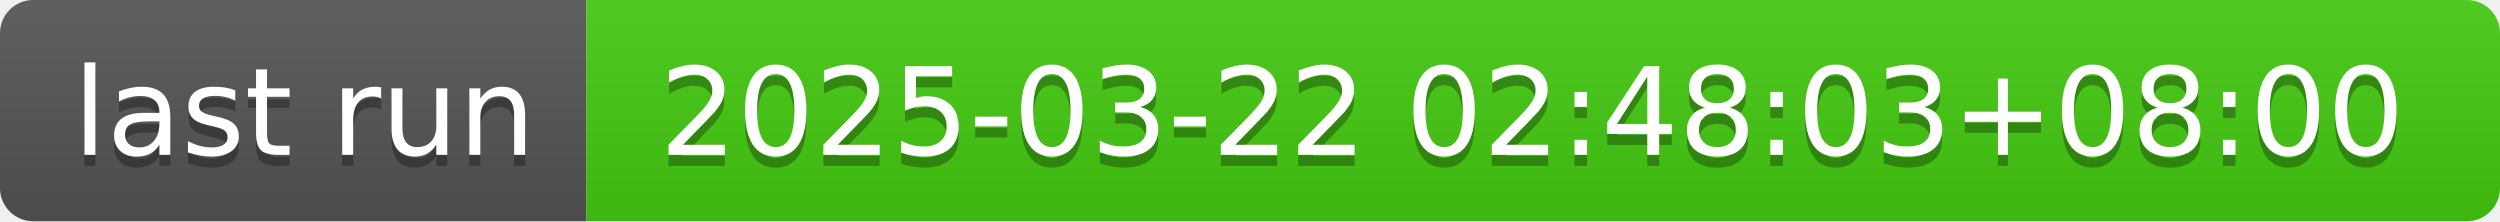
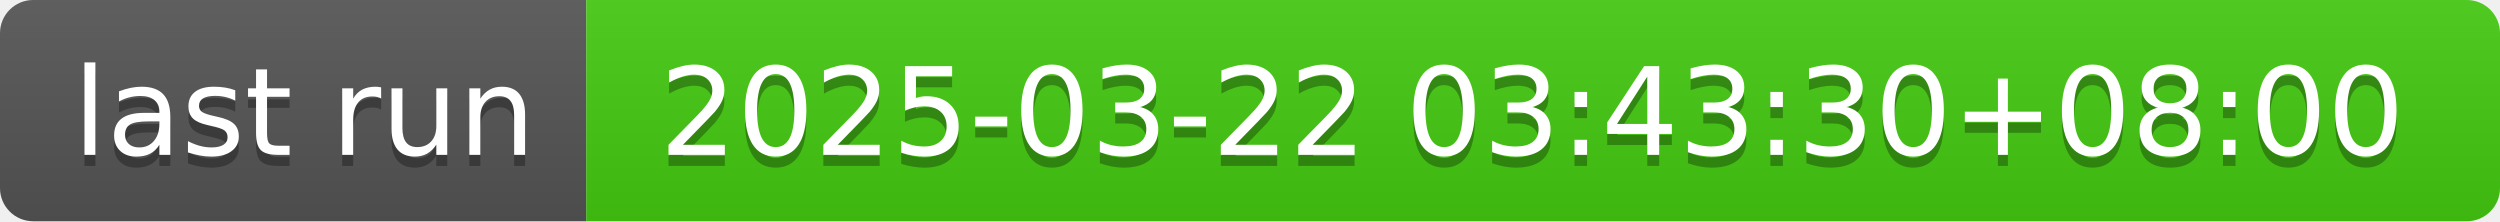
- <svg xmlns="http://www.w3.org/2000/svg" width="226" height="20" role="img" aria-label="last run: 2025-03-22 02:48:03+08:00">
+ <svg xmlns="http://www.w3.org/2000/svg" width="226" height="20" role="img" aria-label="last run: 2025-03-22 03:43:30+08:00">
  <linearGradient id="s" x2="0" y2="100%">
    <stop offset="0" stop-color="#bbb" stop-opacity=".1" />
    <stop offset="1" stop-opacity=".1" />
  </linearGradient>
  <clipPath id="r">
    <rect width="226" height="20" rx="3" fill="#fff" />
  </clipPath>
  <g clip-path="url(#r)">
    <rect width="53" height="20" fill="#555" />
    <rect x="53" width="173" height="20" fill="#4c1" />
    <rect width="226" height="20" fill="url(#s)" />
  </g>
  <g fill="#fff" text-anchor="middle" font-family="Verdana,Geneva,DejaVu Sans,sans-serif" text-rendering="geometricPrecision" font-size="110">
    <text aria-hidden="true" x="275" y="150" fill="#010101" fill-opacity=".3" transform="scale(.1)" textLength="430">last run</text>
    <text x="275" y="140" transform="scale(.1)" fill="#fff" textLength="430">last run</text>
-     <text aria-hidden="true" x="1385" y="150" fill="#010101" fill-opacity=".3" transform="scale(.1)" textLength="1630">2025-03-22 02:48:03+08:00</text>
-     <text x="1385" y="140" transform="scale(.1)" fill="#fff" textLength="1630">2025-03-22 02:48:03+08:00</text>
+     <text aria-hidden="true" x="1385" y="150" fill="#010101" fill-opacity=".3" transform="scale(.1)" textLength="1630">2025-03-22 03:43:30+08:00</text>
+     <text x="1385" y="140" transform="scale(.1)" fill="#fff" textLength="1630">2025-03-22 03:43:30+08:00</text>
  </g>
</svg>
